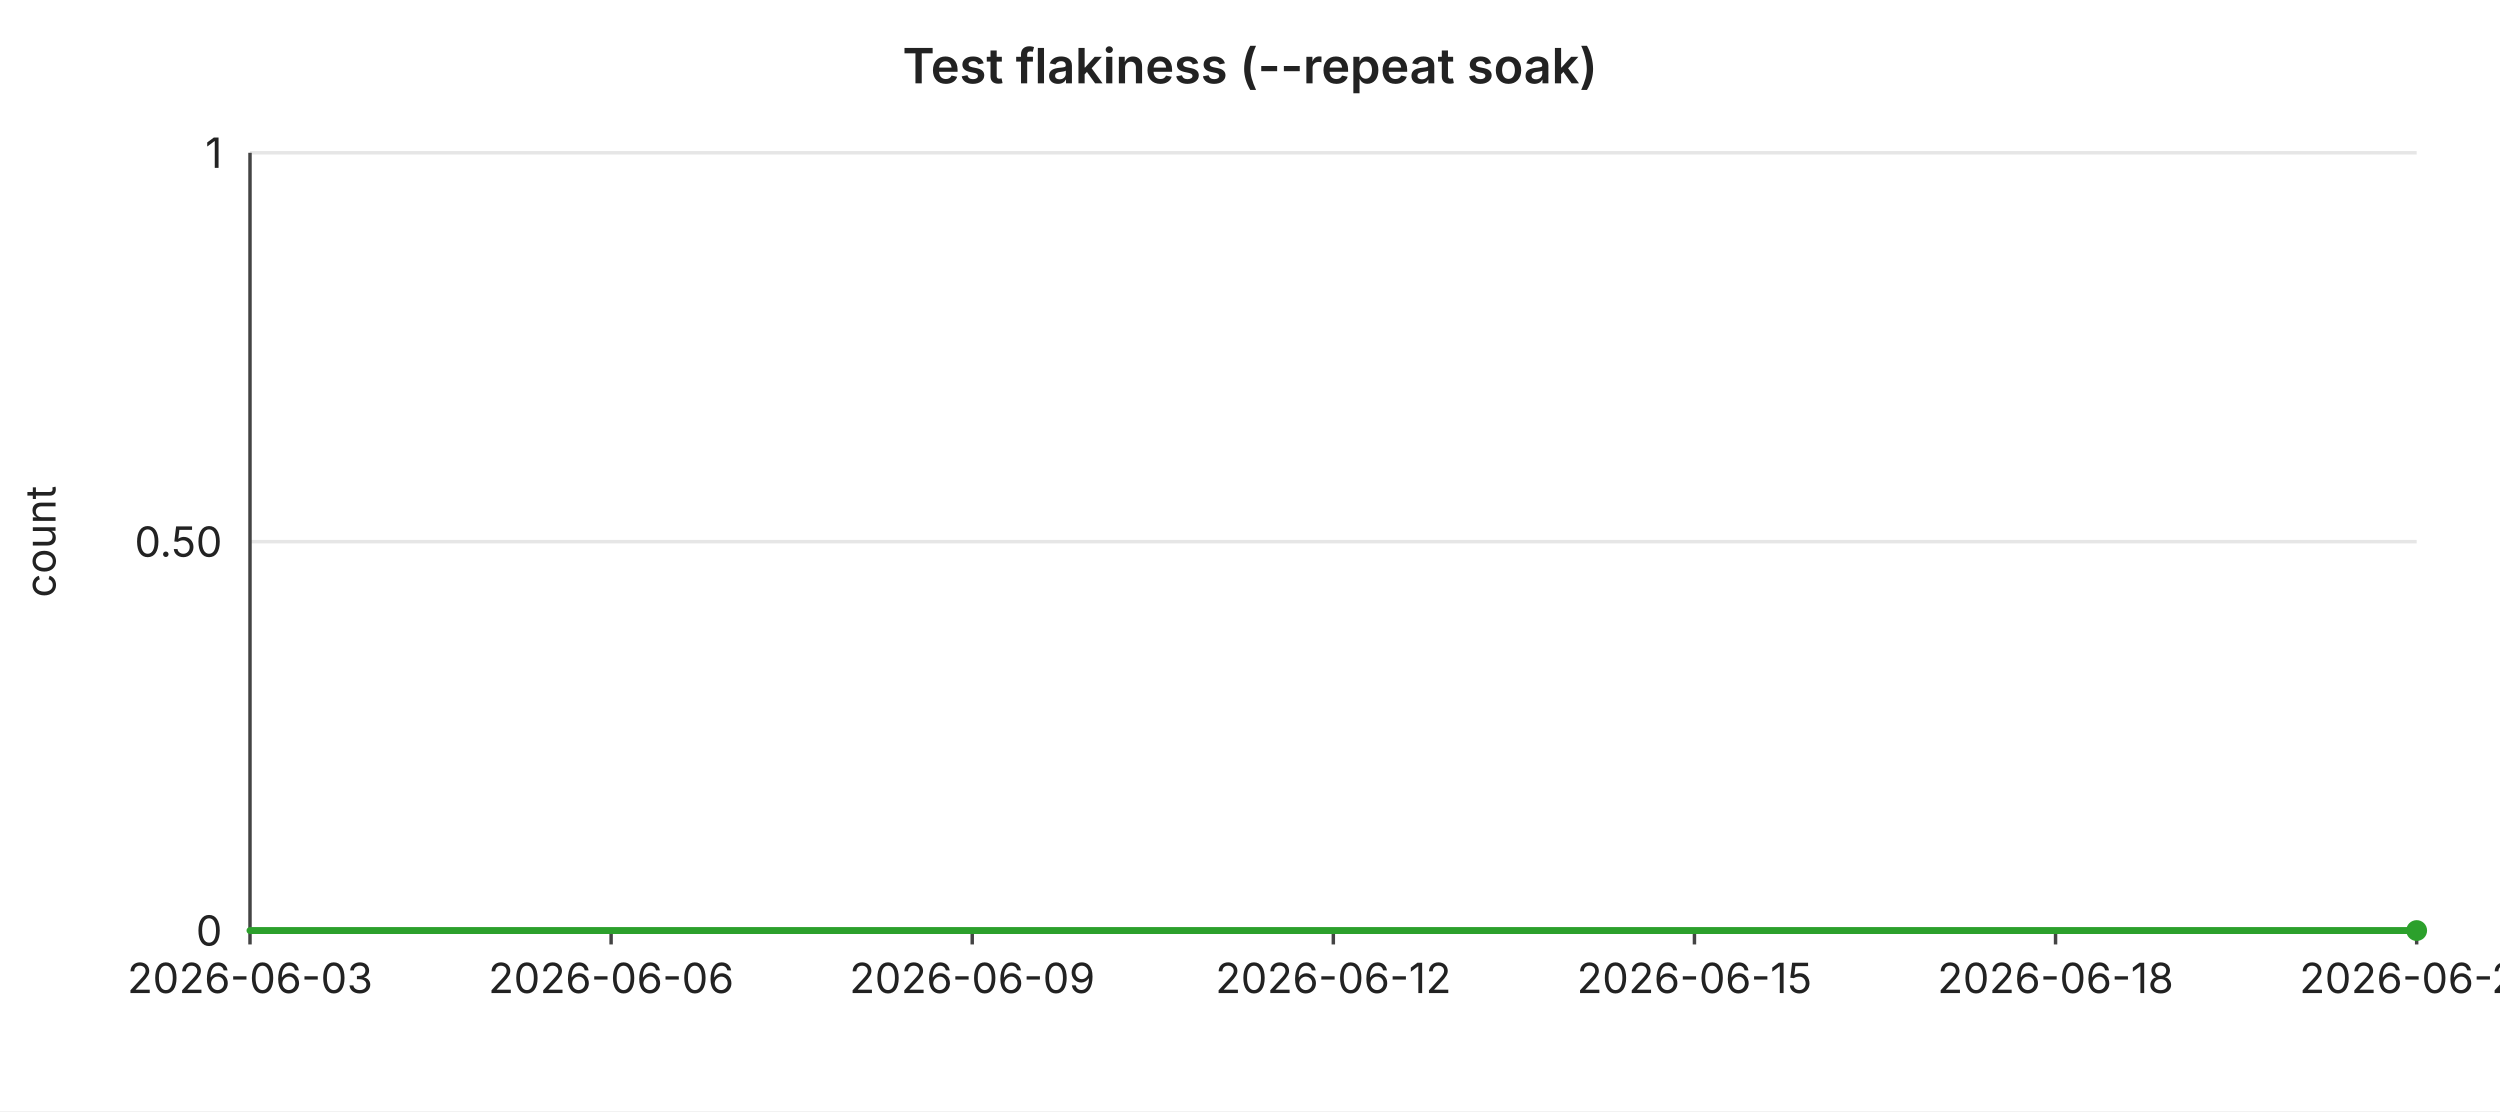
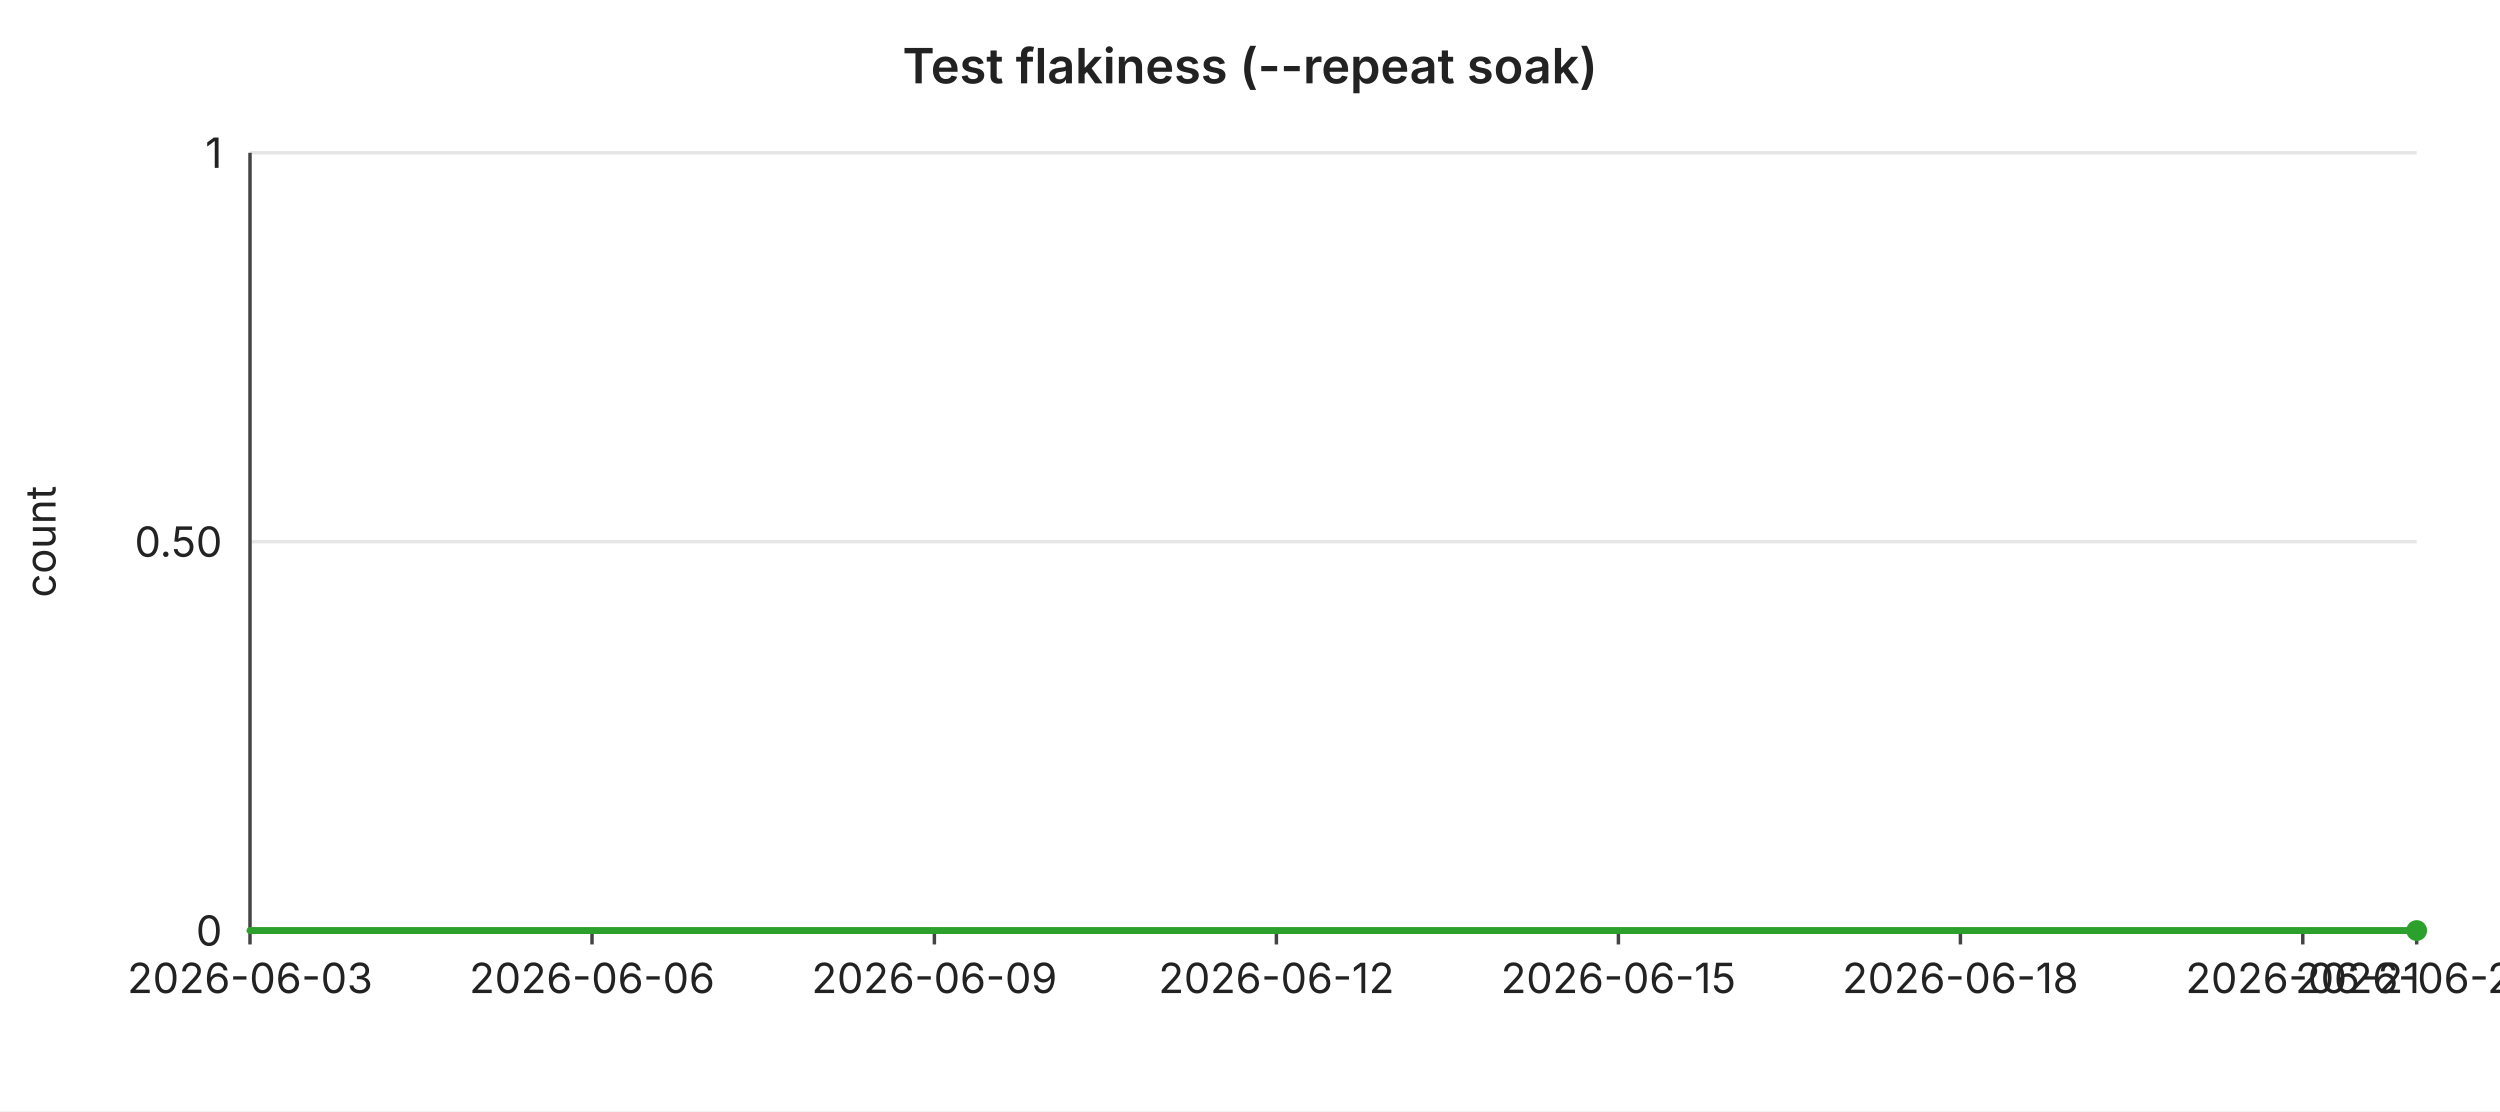
<svg xmlns="http://www.w3.org/2000/svg" width="720" height="320" viewBox="0 0 720 320" font-family="-apple-system,BlinkMacSystemFont,Segoe UI,sans-serif" font-size="12">
  <rect width="720" height="320" fill="#ffffff" />
  <text x="360" y="24" text-anchor="middle" font-size="14" font-weight="600" fill="#222">Test flakiness (--repeat soak)</text>
  <line x1="72" y1="44.0" x2="696" y2="44.0" stroke="#e6e6e6" stroke-width="1" />
  <text x="64" y="44.0" text-anchor="end" dominant-baseline="middle" fill="#222">1</text>
  <line x1="72" y1="156.0" x2="696" y2="156.0" stroke="#e6e6e6" stroke-width="1" />
  <text x="64" y="156.0" text-anchor="end" dominant-baseline="middle" fill="#222">0.50</text>
  <line x1="72" y1="268.0" x2="696" y2="268.0" stroke="#e6e6e6" stroke-width="1" />
  <text x="64" y="268.0" text-anchor="end" dominant-baseline="middle" fill="#222">0</text>
  <text x="16" y="156" text-anchor="middle" fill="#222" transform="rotate(-90 16 156)">count</text>
  <line x1="72" y1="44" x2="72" y2="268" stroke="#444" stroke-width="1" />
  <line x1="72" y1="268" x2="696" y2="268" stroke="#444" stroke-width="1" />
  <line x1="72.0" y1="268" x2="72.0" y2="272" stroke="#444" stroke-width="1" />
  <text x="72.0" y="286" text-anchor="middle" fill="#222">2026-06-03</text>
-   <line x1="176.0" y1="268" x2="176.0" y2="272" stroke="#444" stroke-width="1" />
-   <text x="176.0" y="286" text-anchor="middle" fill="#222">2026-06-06</text>
-   <line x1="280.0" y1="268" x2="280.0" y2="272" stroke="#444" stroke-width="1" />
-   <text x="280.0" y="286" text-anchor="middle" fill="#222">2026-06-09</text>
-   <line x1="384.0" y1="268" x2="384.0" y2="272" stroke="#444" stroke-width="1" />
-   <text x="384.0" y="286" text-anchor="middle" fill="#222">2026-06-12</text>
-   <line x1="488.0" y1="268" x2="488.0" y2="272" stroke="#444" stroke-width="1" />
-   <text x="488.0" y="286" text-anchor="middle" fill="#222">2026-06-15</text>
-   <line x1="592.0" y1="268" x2="592.0" y2="272" stroke="#444" stroke-width="1" />
-   <text x="592.0" y="286" text-anchor="middle" fill="#222">2026-06-18</text>
+   <line x1="170.5" y1="268" x2="170.5" y2="272" stroke="#444" stroke-width="1" />
+   <text x="170.5" y="286" text-anchor="middle" fill="#222">2026-06-06</text>
+   <line x1="269.1" y1="268" x2="269.1" y2="272" stroke="#444" stroke-width="1" />
+   <text x="269.1" y="286" text-anchor="middle" fill="#222">2026-06-09</text>
+   <line x1="367.6" y1="268" x2="367.6" y2="272" stroke="#444" stroke-width="1" />
+   <text x="367.6" y="286" text-anchor="middle" fill="#222">2026-06-12</text>
+   <line x1="466.1" y1="268" x2="466.1" y2="272" stroke="#444" stroke-width="1" />
+   <text x="466.1" y="286" text-anchor="middle" fill="#222">2026-06-15</text>
+   <line x1="564.6" y1="268" x2="564.6" y2="272" stroke="#444" stroke-width="1" />
+   <text x="564.6" y="286" text-anchor="middle" fill="#222">2026-06-18</text>
+   <line x1="663.2" y1="268" x2="663.2" y2="272" stroke="#444" stroke-width="1" />
+   <text x="663.2" y="286" text-anchor="middle" fill="#222">2026-06-21</text>
  <line x1="696.0" y1="268" x2="696.0" y2="272" stroke="#444" stroke-width="1" />
-   <text x="696.0" y="286" text-anchor="middle" fill="#222">2026-06-21</text>
-   <polyline fill="none" stroke="#2ca02c" stroke-width="2" stroke-linejoin="round" stroke-linecap="round" points="72.0,268.0 106.7,268.0 141.3,268.0 176.0,268.0 210.7,268.0 245.3,268.0 280.0,268.0 314.7,268.0 349.3,268.0 384.0,268.0 418.7,268.0 453.3,268.0 488.0,268.0 522.7,268.0 557.3,268.0 592.0,268.0 626.7,268.0 661.3,268.0 696.0,268.0" />
+   <text x="696.0" y="286" text-anchor="middle" fill="#222">2026-06-22</text>
+   <polyline fill="none" stroke="#2ca02c" stroke-width="2" stroke-linejoin="round" stroke-linecap="round" points="72.0,268.0 104.8,268.0 137.7,268.0 170.5,268.0 203.4,268.0 236.2,268.0 269.1,268.0 301.9,268.0 334.7,268.0 367.6,268.0 400.4,268.0 433.3,268.0 466.1,268.0 498.9,268.0 531.8,268.0 564.6,268.0 597.5,268.0 630.3,268.0 663.2,268.0 696.0,268.0" />
  <circle cx="696.0" cy="268.0" r="3" fill="#2ca02c" />
</svg>
